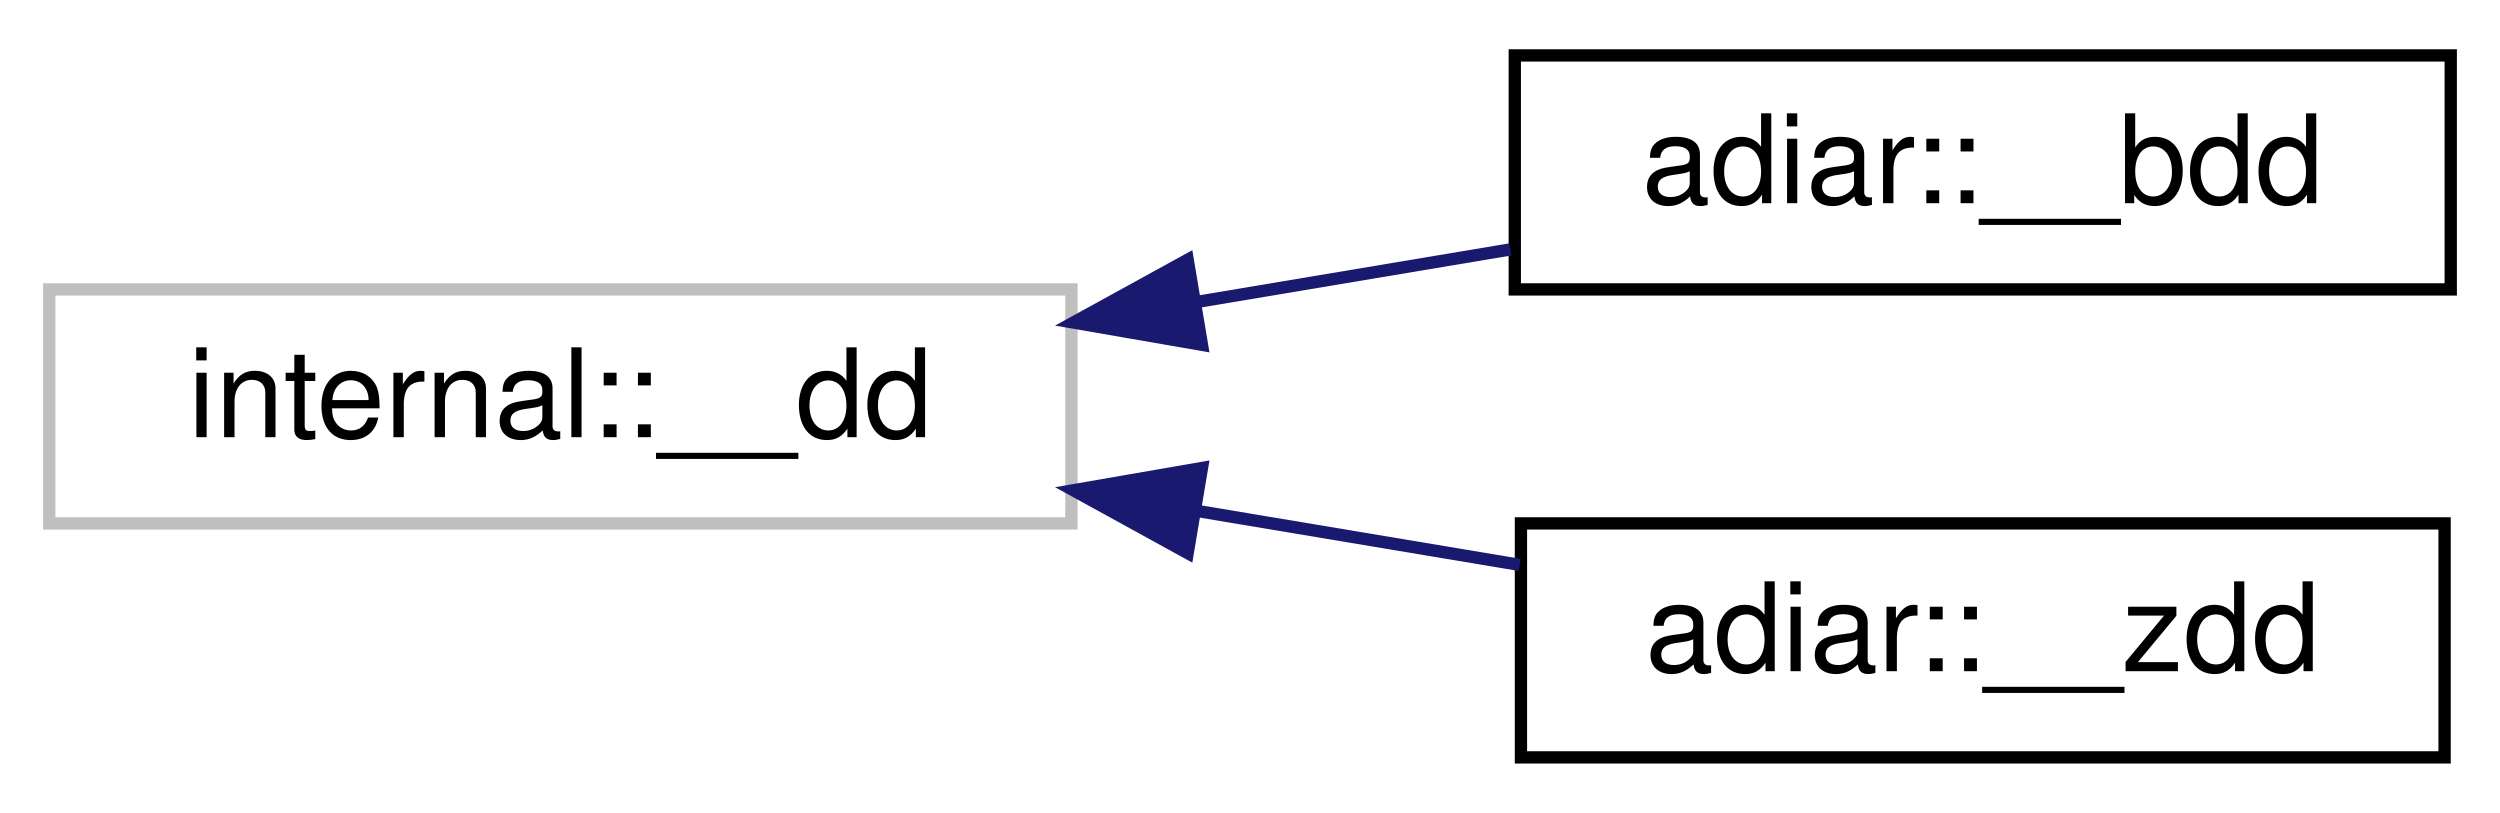
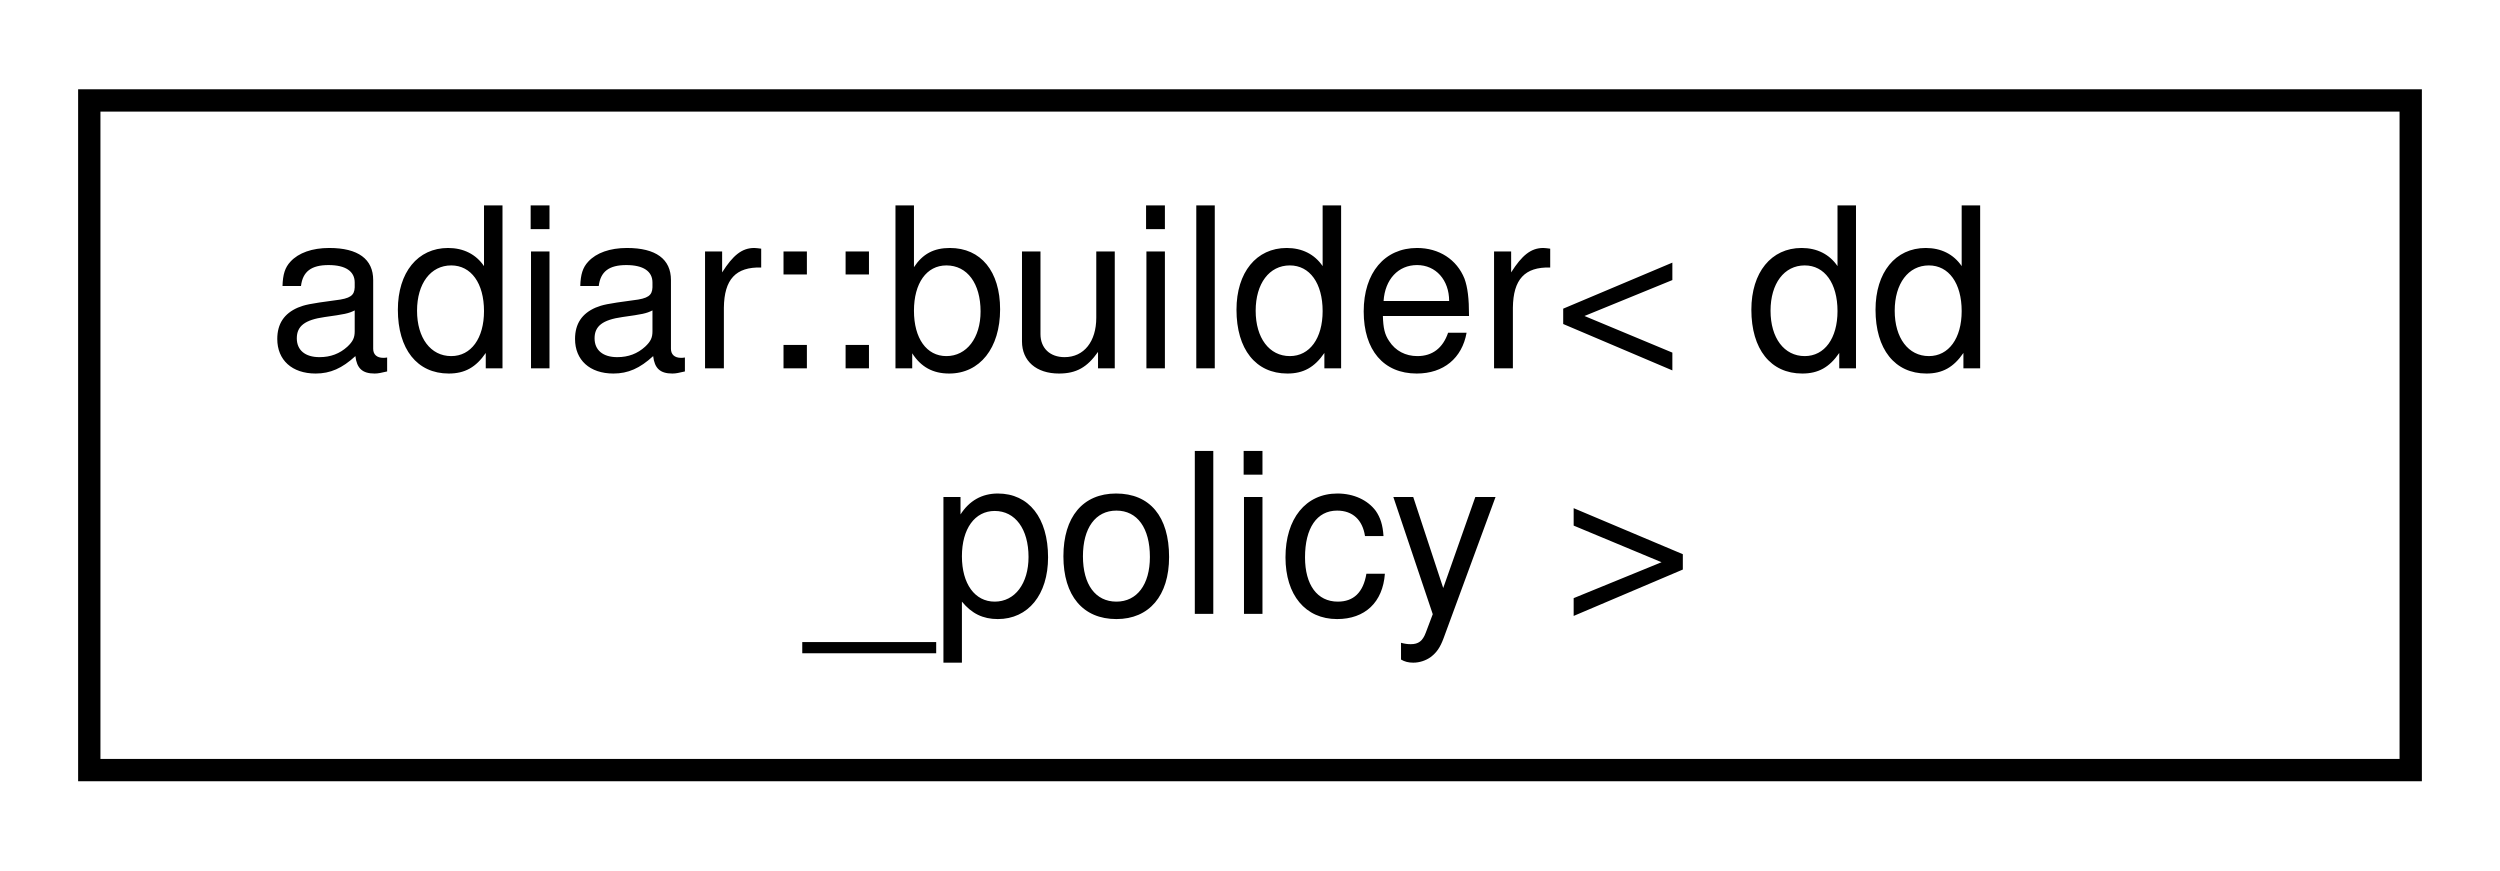
- <svg xmlns="http://www.w3.org/2000/svg" xmlns:xlink="http://www.w3.org/1999/xlink" width="203pt" height="66pt" viewBox="0.00 0.00 203.00 66.00">
-   <g id="graph0" class="graph" transform="scale(1 1) rotate(0) translate(4 62)">
+ <svg xmlns="http://www.w3.org/2000/svg" xmlns:xlink="http://www.w3.org/1999/xlink" width="112pt" height="39pt" viewBox="0.00 0.00 112.00 39.00">
+   <g id="graph0" class="graph" transform="scale(1 1) rotate(0) translate(4 35)">
    <g id="node1" class="node">
      <g id="a_node1">
-         <a xlink:title=" ">
-           <polygon fill="none" stroke="#bfbfbf" points="0,-19.5 0,-38.5 83,-38.5 83,-19.5 0,-19.5" />
-           <text text-anchor="middle" x="41.5" y="-26.5" font-family="Helvetica,sans-Serif" font-size="10.00">internal::__dd</text>
+         <a xlink:href="classadiar_1_1builder.html" target="_top" xlink:title="A builder for decision diagrams.">
+           <polygon fill="none" stroke="black" points="0,-0.5 0,-30.5 104,-30.5 104,-0.5 0,-0.5" />
+           <text text-anchor="start" x="8" y="-18.5" font-family="Helvetica,sans-Serif" font-size="10.00">adiar::builder&lt; dd</text>
+           <text text-anchor="middle" x="52" y="-7.5" font-family="Helvetica,sans-Serif" font-size="10.00">_policy &gt;</text>
        </a>
      </g>
    </g>
-     <g id="node2" class="node">
-       <g id="a_node2">
-         <a xlink:href="classadiar_1_1____bdd.html" target="_top" xlink:title="A (possibly) unreduced Binary Decision Diagram.">
-           <polygon fill="none" stroke="black" points="119,-38.5 119,-57.5 195,-57.5 195,-38.5 119,-38.5" />
-           <text text-anchor="middle" x="157" y="-45.5" font-family="Helvetica,sans-Serif" font-size="10.00">adiar::__bdd</text>
-         </a>
-       </g>
-     </g>
-     <g id="edge1" class="edge">
-       <path fill="none" stroke="midnightblue" d="M93.11,-37.47C101.7,-38.91 110.48,-40.38 118.65,-41.75" />
-       <polygon fill="midnightblue" stroke="midnightblue" points="93.6,-34 83.16,-35.81 92.44,-40.91 93.6,-34" />
-     </g>
-     <g id="node3" class="node">
-       <g id="a_node3">
-         <a xlink:href="classadiar_1_1____zdd.html" target="_top" xlink:title="A (possibly unreduced) Zero-suppressed Decision Diagram.">
-           <polygon fill="none" stroke="black" points="119.5,-0.5 119.5,-19.5 194.5,-19.5 194.5,-0.5 119.5,-0.5" />
-           <text text-anchor="middle" x="157" y="-7.5" font-family="Helvetica,sans-Serif" font-size="10.00">adiar::__zdd</text>
-         </a>
-       </g>
-     </g>
-     <g id="edge2" class="edge">
-       <path fill="none" stroke="midnightblue" d="M93.04,-20.54C101.92,-19.05 111,-17.53 119.4,-16.13" />
-       <polygon fill="midnightblue" stroke="midnightblue" points="92.44,-17.09 83.16,-22.19 93.6,-24 92.44,-17.09" />
-     </g>
  </g>
</svg>
